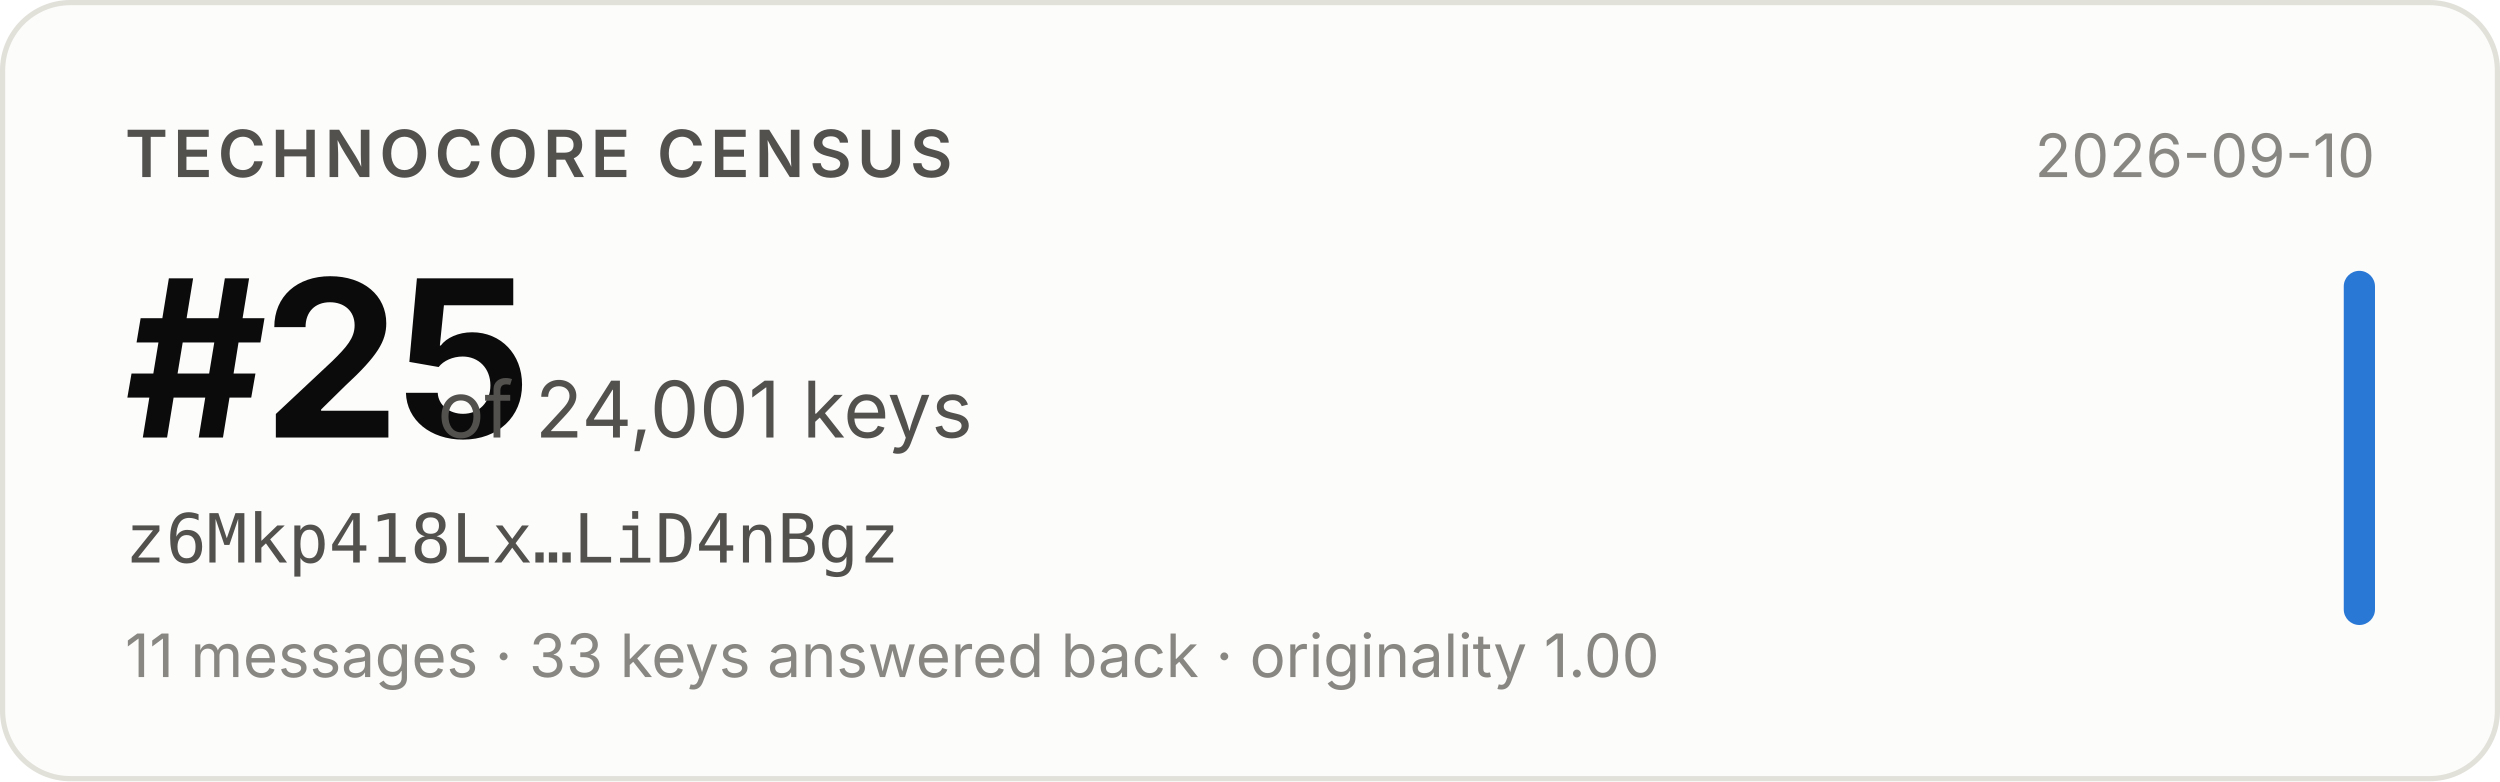
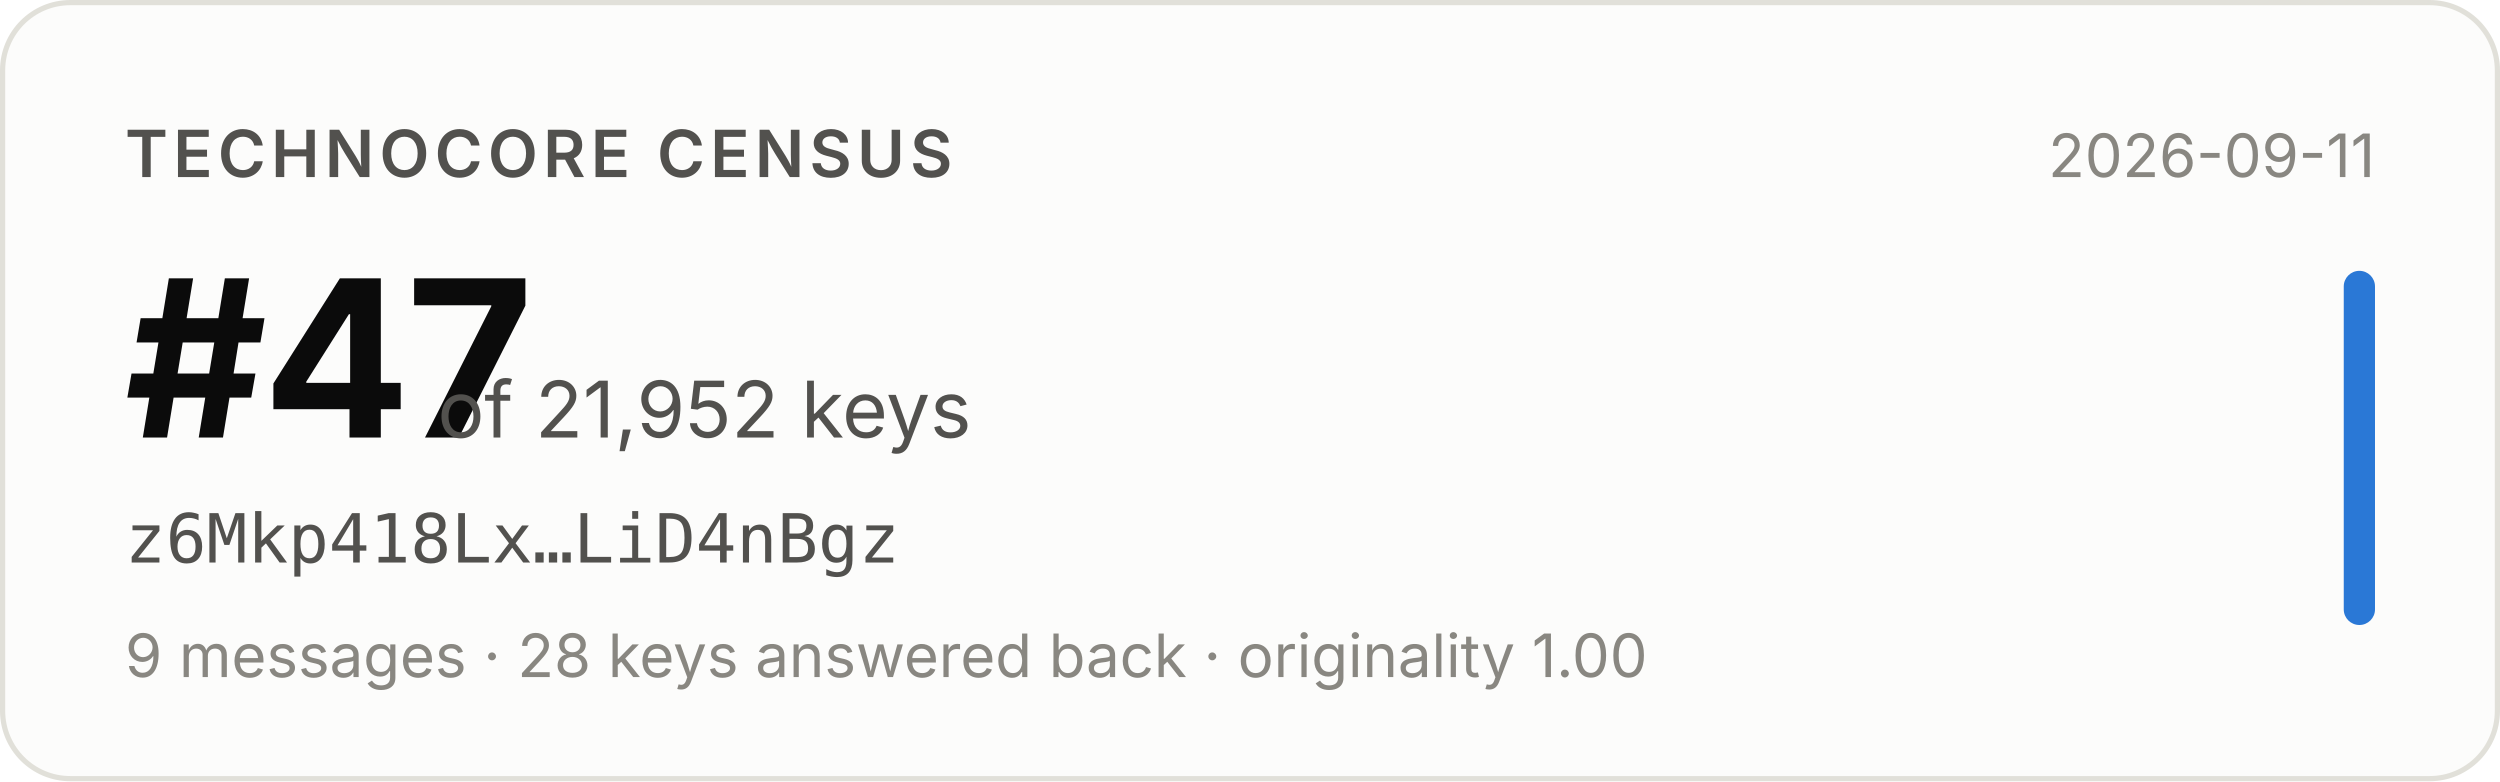
- <svg xmlns="http://www.w3.org/2000/svg" width="480" height="150" viewBox="0 0 480 150" role="img" aria-label="Technocore Census rank #25 of 24,001 keys for z6Mkp418Lx…LiD4nBgz, snapshot 2026-09-10">
+ <svg xmlns="http://www.w3.org/2000/svg" width="480" height="150" viewBox="0 0 480 150" role="img" aria-label="Technocore Census rank #47 of 21,952 keys for z6Mkp418Lx…LiD4nBgz, snapshot 2026-09-11">
  <rect x="0.5" y="0.5" width="479" height="149" rx="13" fill="#fcfcfb" stroke="#e1e0d9" />
  <g font-family="system-ui, -apple-system, 'Segoe UI', sans-serif">
    <text x="24" y="34" font-size="12.5" font-weight="600" fill="#52514e" letter-spacing="0.08em">TECHNOCORE CENSUS</text>
-     <text x="24" y="84" font-size="42" font-weight="650" fill="#0b0b0b" letter-spacing="-0.02em">#25</text>
-     <text x="84" y="84" font-size="15" fill="#52514e">of 24,001 keys</text>
+     <text x="24" y="84" font-size="42" font-weight="650" fill="#0b0b0b" letter-spacing="-0.02em">#47</text>
+     <text x="84" y="84" font-size="15" fill="#52514e">of 21,952 keys</text>
    <text x="24" y="108" font-size="13" fill="#52514e" font-family="ui-monospace, SFMono-Regular, Menlo, monospace">z6Mkp418Lx…LiD4nBgz</text>
-     <text x="24" y="130" font-size="11.5" fill="#898781">11 messages · 33 keys answered back · originality 1.00</text>
-     <text x="456" y="34" font-size="11.5" fill="#898781" text-anchor="end">2026-09-10</text>
+     <text x="24" y="130" font-size="11.5" fill="#898781">9 messages · 28 keys answered back · originality 1.00</text>
+     <text x="456" y="34" font-size="11.5" fill="#898781" text-anchor="end">2026-09-11</text>
    <rect x="450" y="52" width="6" height="68" rx="3" fill="#2a78d6" />
  </g>
</svg>
